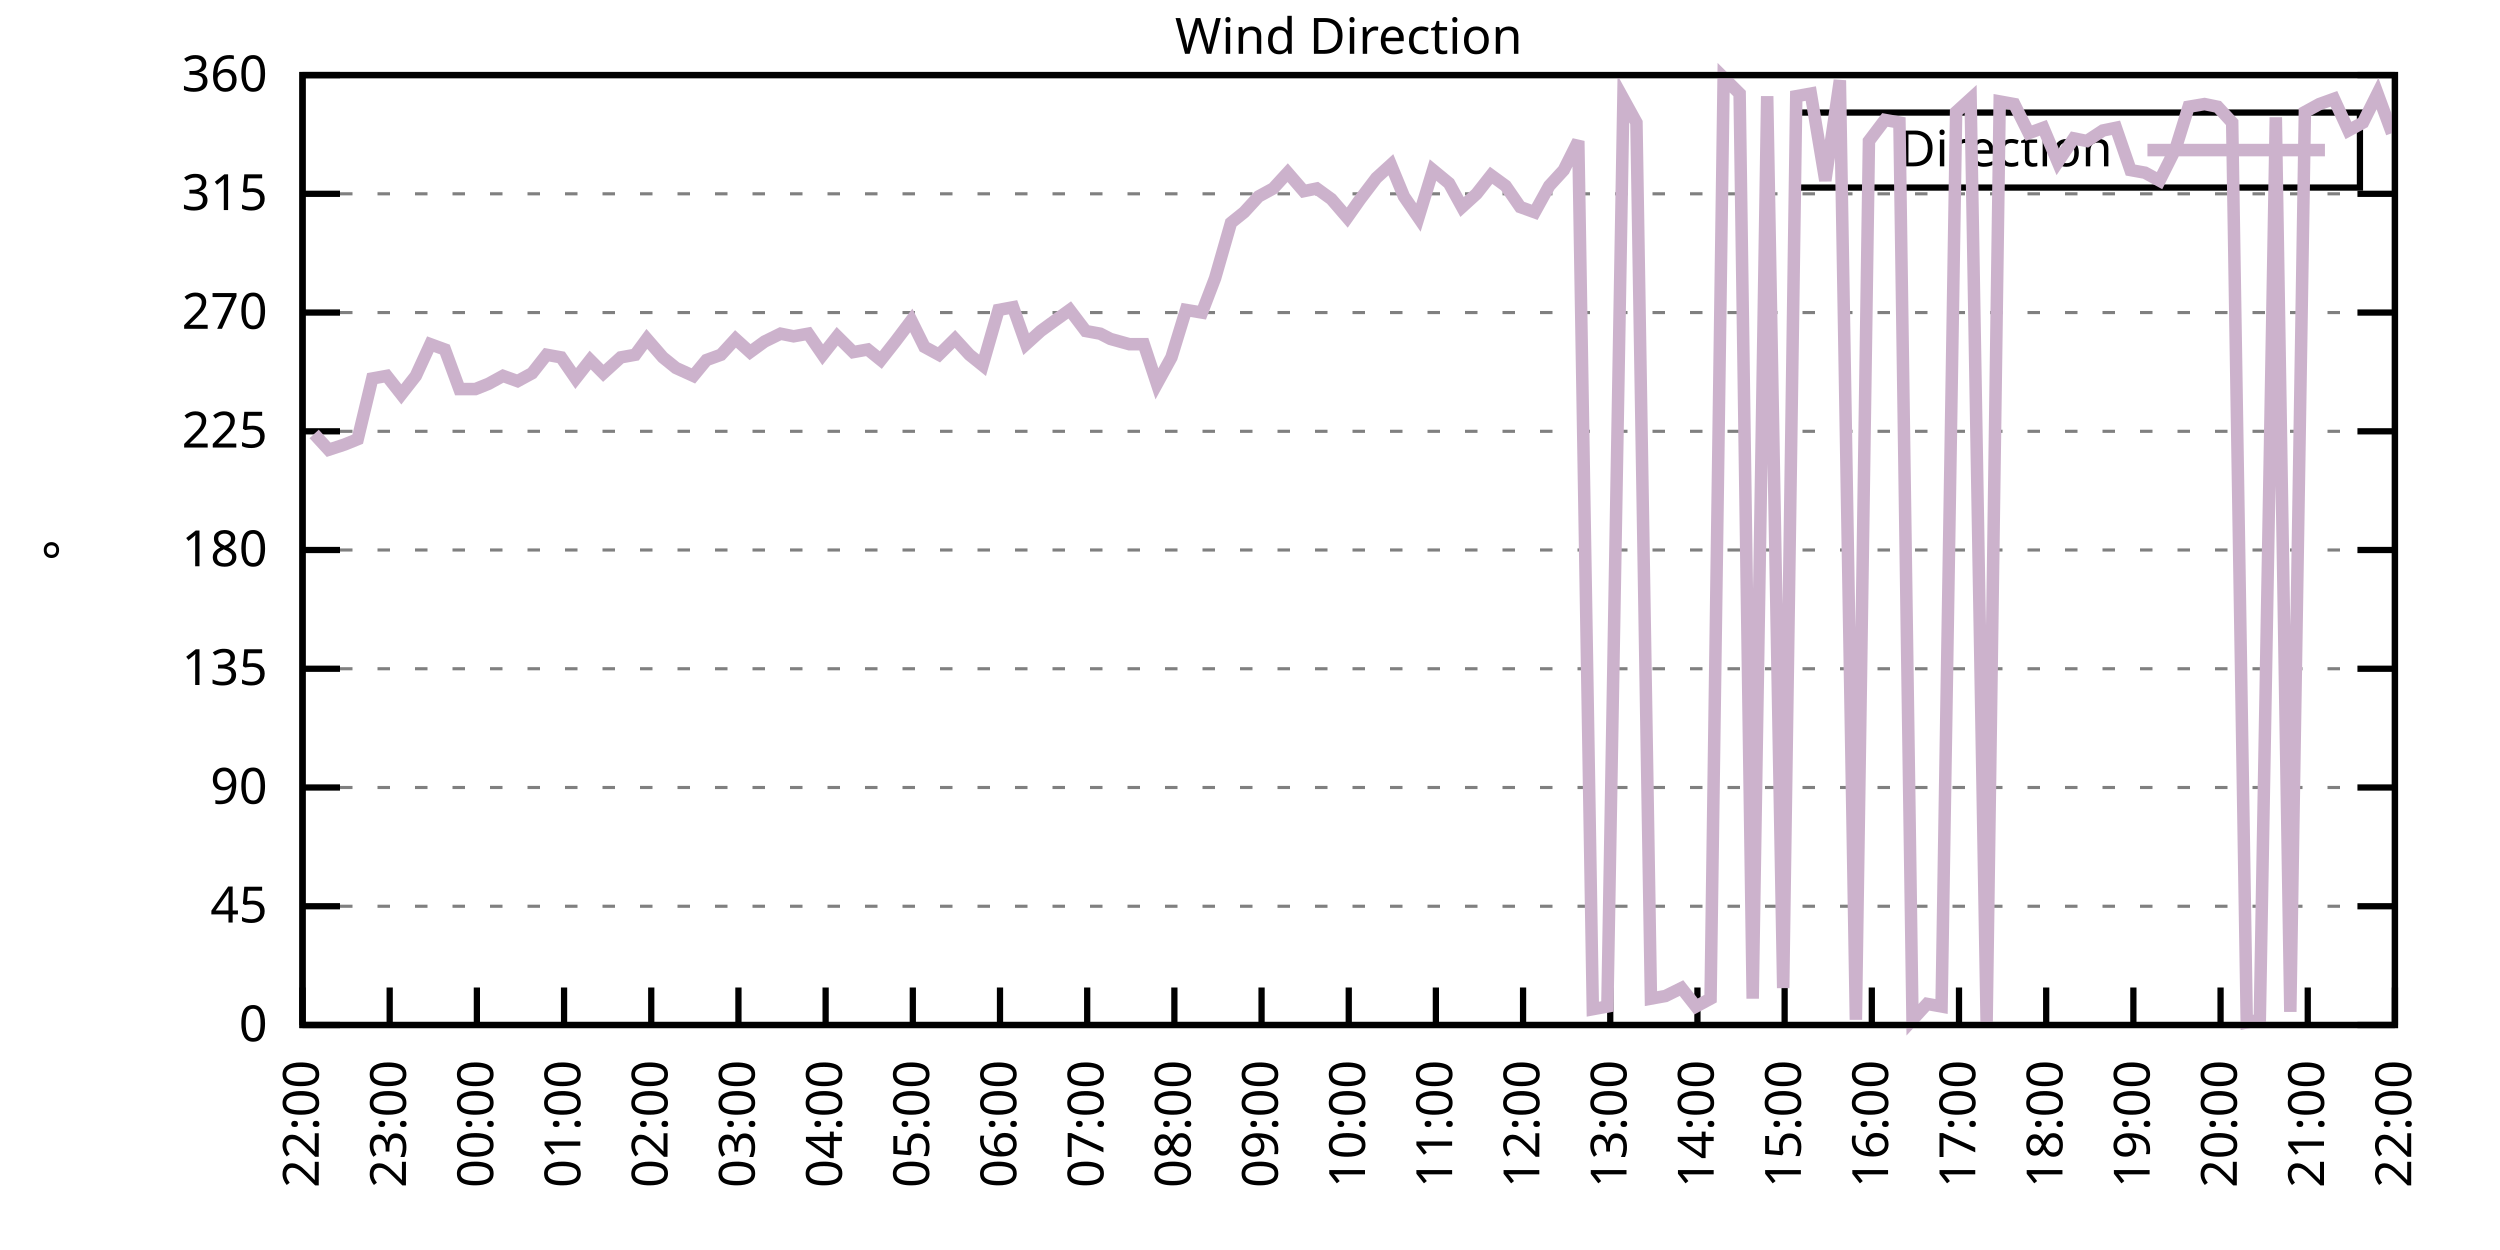
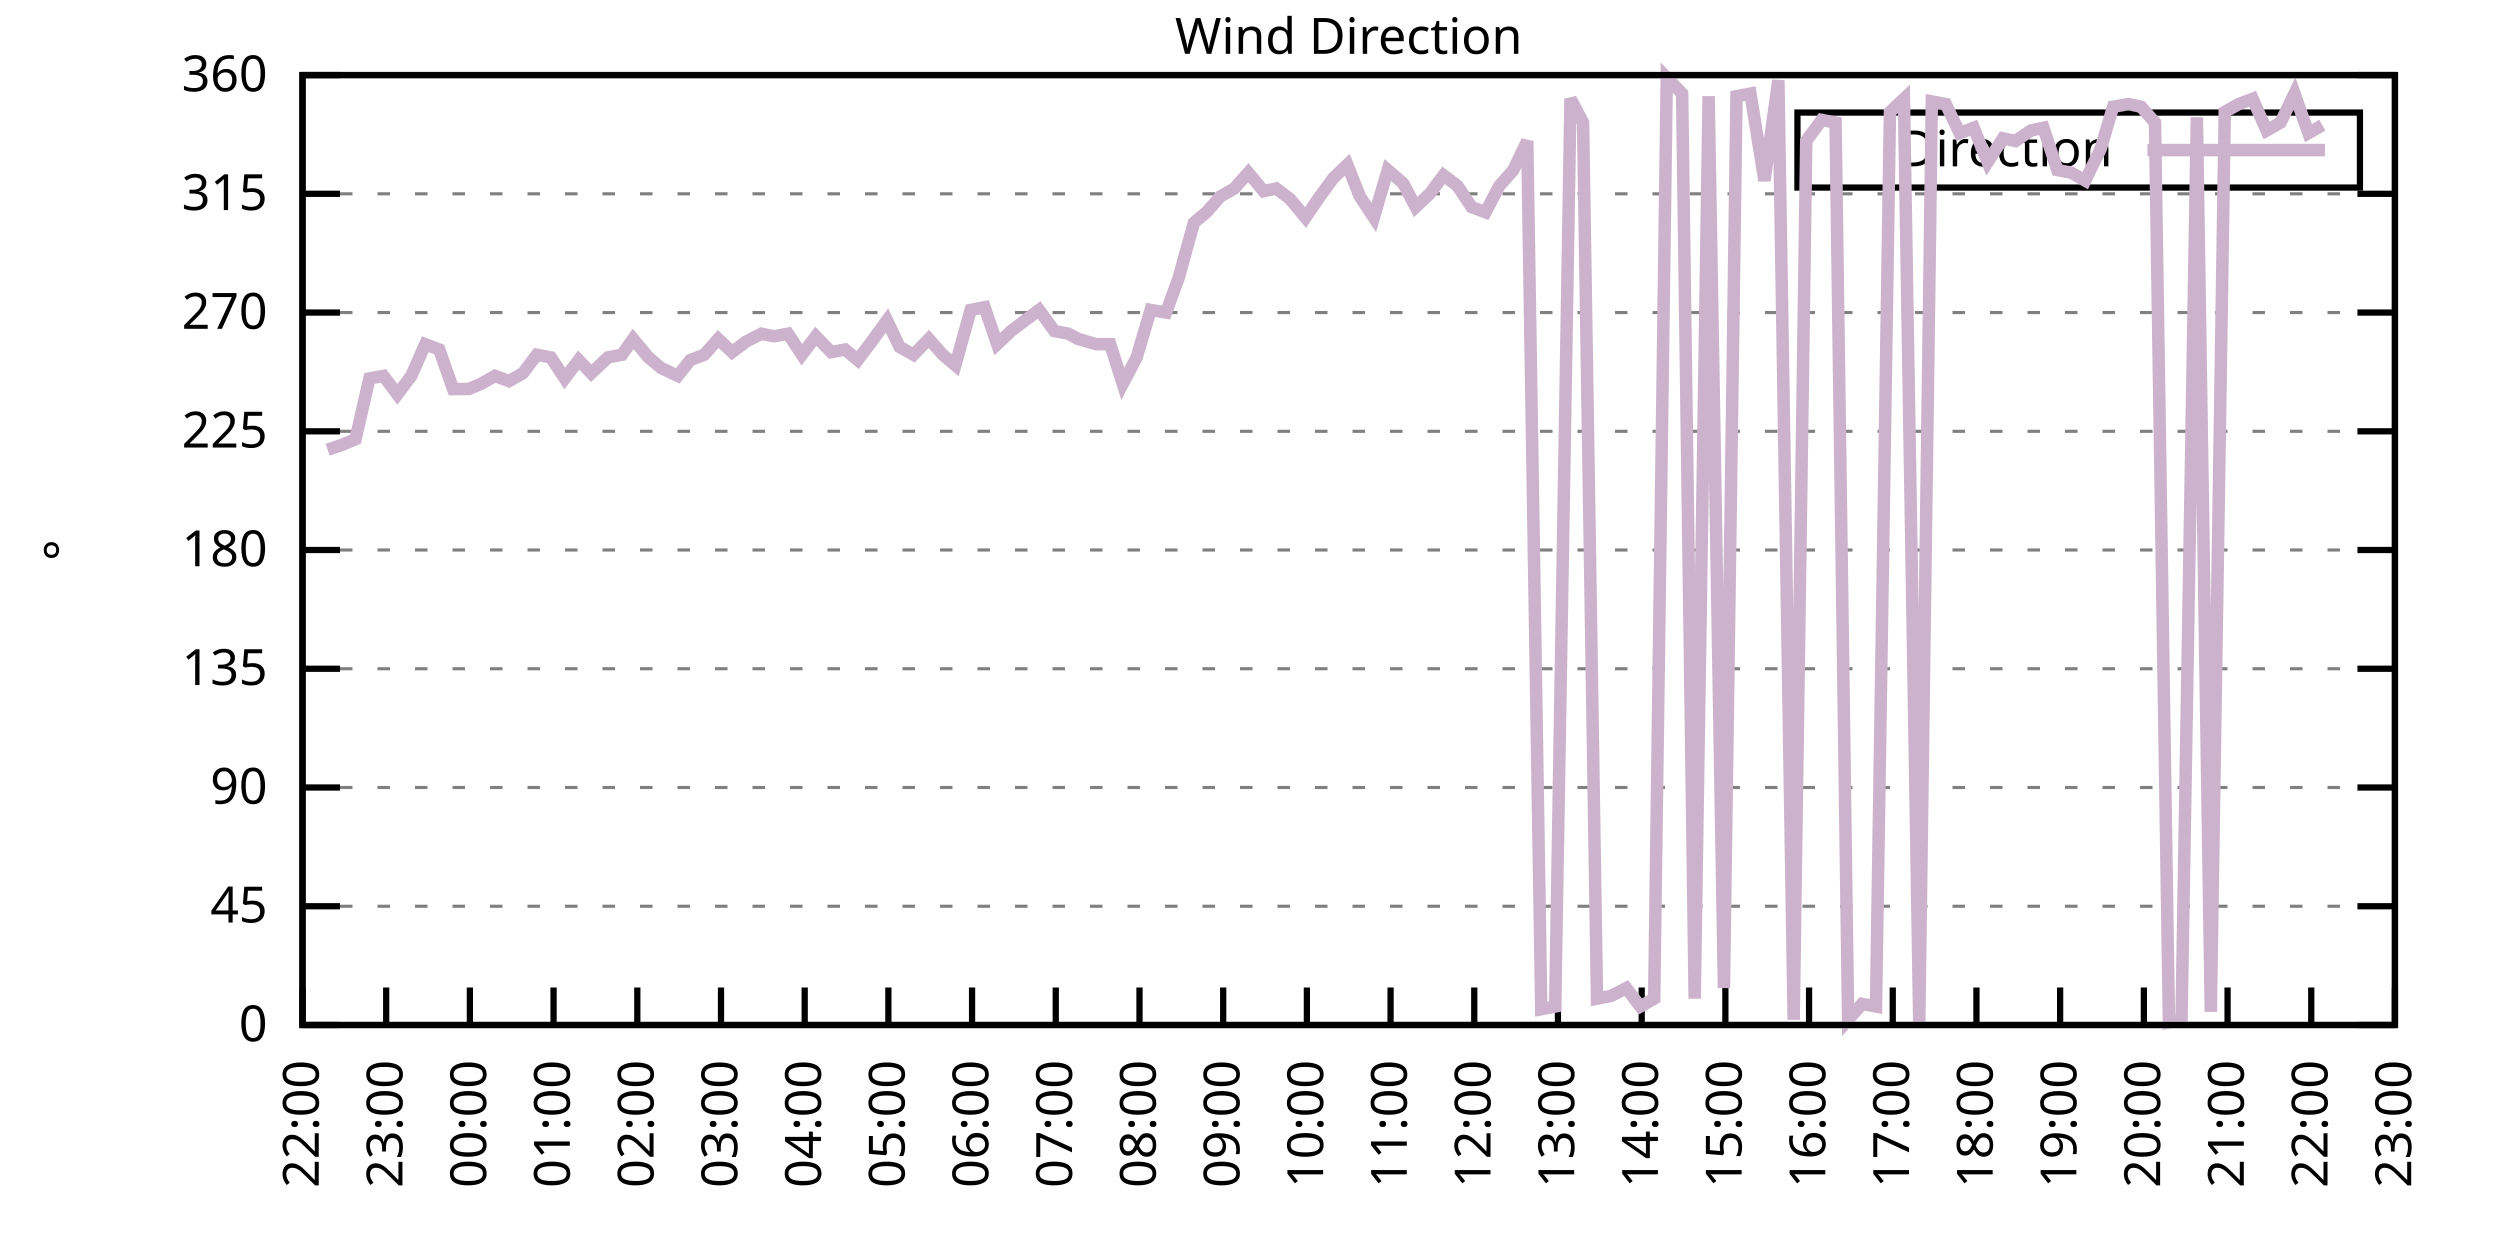
<svg xmlns="http://www.w3.org/2000/svg" xmlns:xlink="http://www.w3.org/1999/xlink" width="400" height="200" viewBox="0 0 400 200">
  <g id="gnuplot_canvas">
    <rect x="0" y="0" width="400" height="200" fill="none" />
    <defs>
      <circle id="gpDot" r="0.5" stroke-width="0.5" stroke="currentColor" />
      <path id="gpPt0" stroke-width="0.333" stroke="currentColor" d="M-1,0 h2 M0,-1 v2" />
      <path id="gpPt1" stroke-width="0.333" stroke="currentColor" d="M-1,-1 L1,1 M1,-1 L-1,1" />
      <path id="gpPt2" stroke-width="0.333" stroke="currentColor" d="M-1,0 L1,0 M0,-1 L0,1 M-1,-1 L1,1 M-1,1 L1,-1" />
      <rect id="gpPt3" stroke-width="0.333" stroke="currentColor" x="-1" y="-1" width="2" height="2" />
      <rect id="gpPt4" stroke-width="0.333" stroke="currentColor" fill="currentColor" x="-1" y="-1" width="2" height="2" />
      <circle id="gpPt5" stroke-width="0.333" stroke="currentColor" cx="0" cy="0" r="1" />
      <use xlink:href="#gpPt5" id="gpPt6" fill="currentColor" stroke="none" />
      <path id="gpPt7" stroke-width="0.333" stroke="currentColor" d="M0,-1.33 L-1.33,0.67 L1.33,0.67 z" />
      <use xlink:href="#gpPt7" id="gpPt8" fill="currentColor" stroke="none" />
      <use xlink:href="#gpPt7" id="gpPt9" stroke="currentColor" transform="rotate(180)" />
      <use xlink:href="#gpPt9" id="gpPt10" fill="currentColor" stroke="none" />
      <use xlink:href="#gpPt3" id="gpPt11" stroke="currentColor" transform="rotate(45)" />
      <use xlink:href="#gpPt11" id="gpPt12" fill="currentColor" stroke="none" />
      <path id="gpPt13" stroke-width="0.333" stroke="currentColor" d="M0,1.330 L1.265,0.411 L0.782,-1.067 L-0.782,-1.076 L-1.265,0.411 z" />
      <use xlink:href="#gpPt13" id="gpPt14" fill="currentColor" stroke="none" />
      <filter id="textbox" filterUnits="objectBoundingBox" x="0" y="0" height="1" width="1">
        <feFlood flood-color="white" flood-opacity="1" result="bgnd" />
        <feComposite in="SourceGraphic" in2="bgnd" operator="atop" />
      </filter>
      <filter id="greybox" filterUnits="objectBoundingBox" x="0" y="0" height="1" width="1">
        <feFlood flood-color="lightgrey" flood-opacity="1" result="grey" />
        <feComposite in="SourceGraphic" in2="grey" operator="atop" />
      </filter>
    </defs>
    <g fill="none" color="white" stroke="currentColor" stroke-width="1.00" stroke-linecap="butt" stroke-linejoin="miter">
</g>
    <g fill="none" color="black" stroke="currentColor" stroke-width="1.00" stroke-linecap="butt" stroke-linejoin="miter">
      <g stroke="none" shape-rendering="crispEdges">
        <polygon fill="rgb(255, 255, 255)" points="48.40,164.00 383.18,164.00 383.18,12.02 48.40,12.02 " />
      </g>
    </g>
    <g fill="none" color="black" stroke="currentColor" stroke-width="1.00" stroke-linecap="butt" stroke-linejoin="miter">
</g>
    <g fill="none" color="black" stroke="black" stroke-width="0.50" stroke-linecap="butt" stroke-linejoin="miter">
</g>
    <g fill="none" color="gray" stroke="currentColor" stroke-width="0.50" stroke-linecap="butt" stroke-linejoin="miter">
      <path stroke="gray" stroke-dasharray="2,4" class="gridline" d="M48.40,164.00 L383.19,164.00  " />
    </g>
    <g fill="none" color="gray" stroke="gray" stroke-width="1.00" stroke-linecap="butt" stroke-linejoin="miter">
</g>
    <g fill="none" color="black" stroke="currentColor" stroke-width="1.00" stroke-linecap="butt" stroke-linejoin="miter">
      <path stroke="black" d="M48.40,164.00 L54.40,164.00 M383.19,164.00 L377.19,164.00  " />
      <g transform="translate(42.80,166.60)" stroke="none" fill="black" font-family="Sans" font-size="8.00" text-anchor="end">
        <text>
          <tspan font-family="Sans"> 0</tspan>
        </text>
      </g>
    </g>
    <g fill="none" color="black" stroke="currentColor" stroke-width="1.00" stroke-linecap="butt" stroke-linejoin="miter">
</g>
    <g fill="none" color="black" stroke="black" stroke-width="0.50" stroke-linecap="butt" stroke-linejoin="miter">
</g>
    <g fill="none" color="gray" stroke="currentColor" stroke-width="0.50" stroke-linecap="butt" stroke-linejoin="miter">
      <path stroke="gray" stroke-dasharray="2,4" class="gridline" d="M48.40,145.00 L383.19,145.00  " />
    </g>
    <g fill="none" color="gray" stroke="gray" stroke-width="1.00" stroke-linecap="butt" stroke-linejoin="miter">
</g>
    <g fill="none" color="black" stroke="currentColor" stroke-width="1.00" stroke-linecap="butt" stroke-linejoin="miter">
      <path stroke="black" d="M48.40,145.00 L54.40,145.00 M383.19,145.00 L377.19,145.00  " />
      <g transform="translate(42.80,147.60)" stroke="none" fill="black" font-family="Sans" font-size="8.00" text-anchor="end">
        <text>
          <tspan font-family="Sans"> 45</tspan>
        </text>
      </g>
    </g>
    <g fill="none" color="black" stroke="currentColor" stroke-width="1.00" stroke-linecap="butt" stroke-linejoin="miter">
</g>
    <g fill="none" color="black" stroke="black" stroke-width="0.50" stroke-linecap="butt" stroke-linejoin="miter">
</g>
    <g fill="none" color="gray" stroke="currentColor" stroke-width="0.50" stroke-linecap="butt" stroke-linejoin="miter">
      <path stroke="gray" stroke-dasharray="2,4" class="gridline" d="M48.40,126.00 L383.19,126.00  " />
    </g>
    <g fill="none" color="gray" stroke="gray" stroke-width="1.00" stroke-linecap="butt" stroke-linejoin="miter">
</g>
    <g fill="none" color="black" stroke="currentColor" stroke-width="1.00" stroke-linecap="butt" stroke-linejoin="miter">
      <path stroke="black" d="M48.40,126.00 L54.40,126.00 M383.19,126.00 L377.19,126.00  " />
      <g transform="translate(42.80,128.60)" stroke="none" fill="black" font-family="Sans" font-size="8.00" text-anchor="end">
        <text>
          <tspan font-family="Sans"> 90</tspan>
        </text>
      </g>
    </g>
    <g fill="none" color="black" stroke="currentColor" stroke-width="1.00" stroke-linecap="butt" stroke-linejoin="miter">
</g>
    <g fill="none" color="black" stroke="black" stroke-width="0.50" stroke-linecap="butt" stroke-linejoin="miter">
</g>
    <g fill="none" color="gray" stroke="currentColor" stroke-width="0.50" stroke-linecap="butt" stroke-linejoin="miter">
      <path stroke="gray" stroke-dasharray="2,4" class="gridline" d="M48.40,107.00 L383.19,107.00  " />
    </g>
    <g fill="none" color="gray" stroke="gray" stroke-width="1.00" stroke-linecap="butt" stroke-linejoin="miter">
</g>
    <g fill="none" color="black" stroke="currentColor" stroke-width="1.00" stroke-linecap="butt" stroke-linejoin="miter">
      <path stroke="black" d="M48.40,107.00 L54.40,107.00 M383.19,107.00 L377.19,107.00  " />
      <g transform="translate(42.80,109.60)" stroke="none" fill="black" font-family="Sans" font-size="8.00" text-anchor="end">
        <text>
          <tspan font-family="Sans"> 135</tspan>
        </text>
      </g>
    </g>
    <g fill="none" color="black" stroke="currentColor" stroke-width="1.00" stroke-linecap="butt" stroke-linejoin="miter">
</g>
    <g fill="none" color="black" stroke="black" stroke-width="0.50" stroke-linecap="butt" stroke-linejoin="miter">
</g>
    <g fill="none" color="gray" stroke="currentColor" stroke-width="0.50" stroke-linecap="butt" stroke-linejoin="miter">
      <path stroke="gray" stroke-dasharray="2,4" class="gridline" d="M48.40,88.00 L383.19,88.00  " />
    </g>
    <g fill="none" color="gray" stroke="gray" stroke-width="1.00" stroke-linecap="butt" stroke-linejoin="miter">
</g>
    <g fill="none" color="black" stroke="currentColor" stroke-width="1.00" stroke-linecap="butt" stroke-linejoin="miter">
      <path stroke="black" d="M48.40,88.00 L54.40,88.00 M383.19,88.00 L377.19,88.00  " />
      <g transform="translate(42.80,90.60)" stroke="none" fill="black" font-family="Sans" font-size="8.00" text-anchor="end">
        <text>
          <tspan font-family="Sans"> 180</tspan>
        </text>
      </g>
    </g>
    <g fill="none" color="black" stroke="currentColor" stroke-width="1.00" stroke-linecap="butt" stroke-linejoin="miter">
</g>
    <g fill="none" color="black" stroke="black" stroke-width="0.50" stroke-linecap="butt" stroke-linejoin="miter">
</g>
    <g fill="none" color="gray" stroke="currentColor" stroke-width="0.50" stroke-linecap="butt" stroke-linejoin="miter">
      <path stroke="gray" stroke-dasharray="2,4" class="gridline" d="M48.40,69.01 L383.19,69.01  " />
    </g>
    <g fill="none" color="gray" stroke="gray" stroke-width="1.00" stroke-linecap="butt" stroke-linejoin="miter">
</g>
    <g fill="none" color="black" stroke="currentColor" stroke-width="1.00" stroke-linecap="butt" stroke-linejoin="miter">
      <path stroke="black" d="M48.40,69.01 L54.40,69.01 M383.19,69.01 L377.19,69.01  " />
      <g transform="translate(42.80,71.61)" stroke="none" fill="black" font-family="Sans" font-size="8.00" text-anchor="end">
        <text>
          <tspan font-family="Sans"> 225</tspan>
        </text>
      </g>
    </g>
    <g fill="none" color="black" stroke="currentColor" stroke-width="1.00" stroke-linecap="butt" stroke-linejoin="miter">
</g>
    <g fill="none" color="black" stroke="black" stroke-width="0.50" stroke-linecap="butt" stroke-linejoin="miter">
</g>
    <g fill="none" color="gray" stroke="currentColor" stroke-width="0.50" stroke-linecap="butt" stroke-linejoin="miter">
      <path stroke="gray" stroke-dasharray="2,4" class="gridline" d="M48.40,50.01 L383.19,50.01  " />
    </g>
    <g fill="none" color="gray" stroke="gray" stroke-width="1.00" stroke-linecap="butt" stroke-linejoin="miter">
</g>
    <g fill="none" color="black" stroke="currentColor" stroke-width="1.00" stroke-linecap="butt" stroke-linejoin="miter">
      <path stroke="black" d="M48.40,50.01 L54.40,50.01 M383.19,50.01 L377.19,50.01  " />
      <g transform="translate(42.80,52.61)" stroke="none" fill="black" font-family="Sans" font-size="8.00" text-anchor="end">
        <text>
          <tspan font-family="Sans"> 270</tspan>
        </text>
      </g>
    </g>
    <g fill="none" color="black" stroke="currentColor" stroke-width="1.00" stroke-linecap="butt" stroke-linejoin="miter">
</g>
    <g fill="none" color="black" stroke="black" stroke-width="0.50" stroke-linecap="butt" stroke-linejoin="miter">
</g>
    <g fill="none" color="gray" stroke="currentColor" stroke-width="0.50" stroke-linecap="butt" stroke-linejoin="miter">
      <path stroke="gray" stroke-dasharray="2,4" class="gridline" d="M48.40,31.01 L383.19,31.01  " />
    </g>
    <g fill="none" color="gray" stroke="gray" stroke-width="1.00" stroke-linecap="butt" stroke-linejoin="miter">
</g>
    <g fill="none" color="black" stroke="currentColor" stroke-width="1.00" stroke-linecap="butt" stroke-linejoin="miter">
      <path stroke="black" d="M48.40,31.01 L54.40,31.01 M383.19,31.01 L377.19,31.01  " />
      <g transform="translate(42.80,33.61)" stroke="none" fill="black" font-family="Sans" font-size="8.00" text-anchor="end">
        <text>
          <tspan font-family="Sans"> 315</tspan>
        </text>
      </g>
    </g>
    <g fill="none" color="black" stroke="currentColor" stroke-width="1.00" stroke-linecap="butt" stroke-linejoin="miter">
</g>
    <g fill="none" color="black" stroke="black" stroke-width="0.50" stroke-linecap="butt" stroke-linejoin="miter">
</g>
    <g fill="none" color="gray" stroke="currentColor" stroke-width="0.50" stroke-linecap="butt" stroke-linejoin="miter">
      <path stroke="gray" stroke-dasharray="2,4" class="gridline" d="M48.40,12.01 L383.19,12.01  " />
    </g>
    <g fill="none" color="gray" stroke="gray" stroke-width="1.00" stroke-linecap="butt" stroke-linejoin="miter">
</g>
    <g fill="none" color="black" stroke="currentColor" stroke-width="1.00" stroke-linecap="butt" stroke-linejoin="miter">
      <path stroke="black" d="M48.40,12.01 L54.40,12.01 M383.19,12.01 L377.19,12.01  " />
      <g transform="translate(42.80,14.61)" stroke="none" fill="black" font-family="Sans" font-size="8.00" text-anchor="end">
        <text>
          <tspan font-family="Sans"> 360</tspan>
        </text>
      </g>
    </g>
    <g fill="none" color="black" stroke="currentColor" stroke-width="1.00" stroke-linecap="butt" stroke-linejoin="miter">
      <path stroke="black" d="M48.40,164.00 L48.40,158.00  " />
      <g transform="translate(51.00,169.60) rotate(270.00)" stroke="none" fill="black" font-family="Sans" font-size="8.00" text-anchor="end">
        <text>
          <tspan font-family="Sans">22:00</tspan>
        </text>
      </g>
    </g>
    <g fill="none" color="black" stroke="currentColor" stroke-width="1.00" stroke-linecap="butt" stroke-linejoin="miter">
-       <path stroke="black" d="M62.35,164.00 L62.35,158.00  " />
-       <g transform="translate(64.95,169.60) rotate(270.00)" stroke="none" fill="black" font-family="Sans" font-size="8.00" text-anchor="end">
+       <path stroke="black" d="M61.79,164.00 L61.79,158.00  " />
+       <g transform="translate(64.39,169.60) rotate(270.00)" stroke="none" fill="black" font-family="Sans" font-size="8.00" text-anchor="end">
        <text>
          <tspan font-family="Sans">23:00</tspan>
        </text>
      </g>
    </g>
    <g fill="none" color="black" stroke="currentColor" stroke-width="1.00" stroke-linecap="butt" stroke-linejoin="miter">
-       <path stroke="black" d="M76.30,164.00 L76.30,158.00  " />
-       <g transform="translate(78.90,169.60) rotate(270.00)" stroke="none" fill="black" font-family="Sans" font-size="8.00" text-anchor="end">
+       <path stroke="black" d="M75.18,164.00 L75.18,158.00  " />
+       <g transform="translate(77.78,169.60) rotate(270.00)" stroke="none" fill="black" font-family="Sans" font-size="8.00" text-anchor="end">
        <text>
          <tspan font-family="Sans">00:00</tspan>
        </text>
      </g>
    </g>
    <g fill="none" color="black" stroke="currentColor" stroke-width="1.00" stroke-linecap="butt" stroke-linejoin="miter">
-       <path stroke="black" d="M90.25,164.00 L90.25,158.00  " />
-       <g transform="translate(92.85,169.60) rotate(270.00)" stroke="none" fill="black" font-family="Sans" font-size="8.00" text-anchor="end">
+       <path stroke="black" d="M88.57,164.00 L88.57,158.00  " />
+       <g transform="translate(91.17,169.60) rotate(270.00)" stroke="none" fill="black" font-family="Sans" font-size="8.00" text-anchor="end">
        <text>
          <tspan font-family="Sans">01:00</tspan>
        </text>
      </g>
    </g>
    <g fill="none" color="black" stroke="currentColor" stroke-width="1.00" stroke-linecap="butt" stroke-linejoin="miter">
-       <path stroke="black" d="M104.20,164.00 L104.20,158.00  " />
-       <g transform="translate(106.80,169.60) rotate(270.00)" stroke="none" fill="black" font-family="Sans" font-size="8.00" text-anchor="end">
+       <path stroke="black" d="M101.97,164.00 L101.97,158.00  " />
+       <g transform="translate(104.57,169.60) rotate(270.00)" stroke="none" fill="black" font-family="Sans" font-size="8.00" text-anchor="end">
        <text>
          <tspan font-family="Sans">02:00</tspan>
        </text>
      </g>
    </g>
    <g fill="none" color="black" stroke="currentColor" stroke-width="1.00" stroke-linecap="butt" stroke-linejoin="miter">
-       <path stroke="black" d="M118.15,164.00 L118.15,158.00  " />
-       <g transform="translate(120.75,169.60) rotate(270.00)" stroke="none" fill="black" font-family="Sans" font-size="8.00" text-anchor="end">
+       <path stroke="black" d="M115.36,164.00 L115.36,158.00  " />
+       <g transform="translate(117.96,169.60) rotate(270.00)" stroke="none" fill="black" font-family="Sans" font-size="8.00" text-anchor="end">
        <text>
          <tspan font-family="Sans">03:00</tspan>
        </text>
      </g>
    </g>
    <g fill="none" color="black" stroke="currentColor" stroke-width="1.00" stroke-linecap="butt" stroke-linejoin="miter">
-       <path stroke="black" d="M132.10,164.00 L132.10,158.00  " />
-       <g transform="translate(134.70,169.60) rotate(270.00)" stroke="none" fill="black" font-family="Sans" font-size="8.00" text-anchor="end">
+       <path stroke="black" d="M128.75,164.00 L128.75,158.00  " />
+       <g transform="translate(131.35,169.60) rotate(270.00)" stroke="none" fill="black" font-family="Sans" font-size="8.00" text-anchor="end">
        <text>
          <tspan font-family="Sans">04:00</tspan>
        </text>
      </g>
    </g>
    <g fill="none" color="black" stroke="currentColor" stroke-width="1.00" stroke-linecap="butt" stroke-linejoin="miter">
-       <path stroke="black" d="M146.05,164.00 L146.05,158.00  " />
-       <g transform="translate(148.65,169.60) rotate(270.00)" stroke="none" fill="black" font-family="Sans" font-size="8.00" text-anchor="end">
+       <path stroke="black" d="M142.14,164.00 L142.14,158.00  " />
+       <g transform="translate(144.74,169.60) rotate(270.00)" stroke="none" fill="black" font-family="Sans" font-size="8.00" text-anchor="end">
        <text>
          <tspan font-family="Sans">05:00</tspan>
        </text>
      </g>
    </g>
    <g fill="none" color="black" stroke="currentColor" stroke-width="1.00" stroke-linecap="butt" stroke-linejoin="miter">
-       <path stroke="black" d="M160.00,164.00 L160.00,158.00  " />
-       <g transform="translate(162.60,169.60) rotate(270.00)" stroke="none" fill="black" font-family="Sans" font-size="8.00" text-anchor="end">
+       <path stroke="black" d="M155.53,164.00 L155.53,158.00  " />
+       <g transform="translate(158.13,169.60) rotate(270.00)" stroke="none" fill="black" font-family="Sans" font-size="8.00" text-anchor="end">
        <text>
          <tspan font-family="Sans">06:00</tspan>
        </text>
      </g>
    </g>
    <g fill="none" color="black" stroke="currentColor" stroke-width="1.00" stroke-linecap="butt" stroke-linejoin="miter">
-       <path stroke="black" d="M173.95,164.00 L173.95,158.00  " />
-       <g transform="translate(176.55,169.60) rotate(270.00)" stroke="none" fill="black" font-family="Sans" font-size="8.00" text-anchor="end">
+       <path stroke="black" d="M168.92,164.00 L168.92,158.00  " />
+       <g transform="translate(171.52,169.60) rotate(270.00)" stroke="none" fill="black" font-family="Sans" font-size="8.00" text-anchor="end">
        <text>
          <tspan font-family="Sans">07:00</tspan>
        </text>
      </g>
    </g>
    <g fill="none" color="black" stroke="currentColor" stroke-width="1.00" stroke-linecap="butt" stroke-linejoin="miter">
-       <path stroke="black" d="M187.90,164.00 L187.90,158.00  " />
-       <g transform="translate(190.50,169.60) rotate(270.00)" stroke="none" fill="black" font-family="Sans" font-size="8.00" text-anchor="end">
+       <path stroke="black" d="M182.32,164.00 L182.32,158.00  " />
+       <g transform="translate(184.92,169.60) rotate(270.00)" stroke="none" fill="black" font-family="Sans" font-size="8.00" text-anchor="end">
        <text>
          <tspan font-family="Sans">08:00</tspan>
        </text>
      </g>
    </g>
    <g fill="none" color="black" stroke="currentColor" stroke-width="1.00" stroke-linecap="butt" stroke-linejoin="miter">
-       <path stroke="black" d="M201.85,164.00 L201.85,158.00  " />
-       <g transform="translate(204.45,169.60) rotate(270.00)" stroke="none" fill="black" font-family="Sans" font-size="8.00" text-anchor="end">
+       <path stroke="black" d="M195.71,164.00 L195.71,158.00  " />
+       <g transform="translate(198.31,169.60) rotate(270.00)" stroke="none" fill="black" font-family="Sans" font-size="8.00" text-anchor="end">
        <text>
          <tspan font-family="Sans">09:00</tspan>
        </text>
      </g>
    </g>
    <g fill="none" color="black" stroke="currentColor" stroke-width="1.00" stroke-linecap="butt" stroke-linejoin="miter">
-       <path stroke="black" d="M215.80,164.00 L215.80,158.00  " />
-       <g transform="translate(218.40,169.60) rotate(270.00)" stroke="none" fill="black" font-family="Sans" font-size="8.00" text-anchor="end">
+       <path stroke="black" d="M209.10,164.00 L209.10,158.00  " />
+       <g transform="translate(211.70,169.60) rotate(270.00)" stroke="none" fill="black" font-family="Sans" font-size="8.00" text-anchor="end">
        <text>
          <tspan font-family="Sans">10:00</tspan>
        </text>
      </g>
    </g>
    <g fill="none" color="black" stroke="currentColor" stroke-width="1.00" stroke-linecap="butt" stroke-linejoin="miter">
-       <path stroke="black" d="M229.74,164.00 L229.74,158.00  " />
-       <g transform="translate(232.34,169.60) rotate(270.00)" stroke="none" fill="black" font-family="Sans" font-size="8.00" text-anchor="end">
+       <path stroke="black" d="M222.49,164.00 L222.49,158.00  " />
+       <g transform="translate(225.09,169.60) rotate(270.00)" stroke="none" fill="black" font-family="Sans" font-size="8.00" text-anchor="end">
        <text>
          <tspan font-family="Sans">11:00</tspan>
        </text>
      </g>
    </g>
    <g fill="none" color="black" stroke="currentColor" stroke-width="1.00" stroke-linecap="butt" stroke-linejoin="miter">
-       <path stroke="black" d="M243.69,164.00 L243.69,158.00  " />
-       <g transform="translate(246.29,169.60) rotate(270.00)" stroke="none" fill="black" font-family="Sans" font-size="8.00" text-anchor="end">
+       <path stroke="black" d="M235.88,164.00 L235.88,158.00  " />
+       <g transform="translate(238.48,169.60) rotate(270.00)" stroke="none" fill="black" font-family="Sans" font-size="8.00" text-anchor="end">
        <text>
          <tspan font-family="Sans">12:00</tspan>
        </text>
      </g>
    </g>
    <g fill="none" color="black" stroke="currentColor" stroke-width="1.00" stroke-linecap="butt" stroke-linejoin="miter">
-       <path stroke="black" d="M257.64,164.00 L257.64,158.00  " />
-       <g transform="translate(260.24,169.60) rotate(270.00)" stroke="none" fill="black" font-family="Sans" font-size="8.00" text-anchor="end">
+       <path stroke="black" d="M249.27,164.00 L249.27,158.00  " />
+       <g transform="translate(251.87,169.60) rotate(270.00)" stroke="none" fill="black" font-family="Sans" font-size="8.00" text-anchor="end">
        <text>
          <tspan font-family="Sans">13:00</tspan>
        </text>
      </g>
    </g>
    <g fill="none" color="black" stroke="currentColor" stroke-width="1.00" stroke-linecap="butt" stroke-linejoin="miter">
-       <path stroke="black" d="M271.59,164.00 L271.59,158.00  " />
-       <g transform="translate(274.19,169.60) rotate(270.00)" stroke="none" fill="black" font-family="Sans" font-size="8.00" text-anchor="end">
+       <path stroke="black" d="M262.67,164.00 L262.67,158.00  " />
+       <g transform="translate(265.27,169.60) rotate(270.00)" stroke="none" fill="black" font-family="Sans" font-size="8.00" text-anchor="end">
        <text>
          <tspan font-family="Sans">14:00</tspan>
        </text>
      </g>
    </g>
    <g fill="none" color="black" stroke="currentColor" stroke-width="1.00" stroke-linecap="butt" stroke-linejoin="miter">
-       <path stroke="black" d="M285.54,164.00 L285.54,158.00  " />
-       <g transform="translate(288.14,169.60) rotate(270.00)" stroke="none" fill="black" font-family="Sans" font-size="8.00" text-anchor="end">
+       <path stroke="black" d="M276.06,164.00 L276.06,158.00  " />
+       <g transform="translate(278.66,169.60) rotate(270.00)" stroke="none" fill="black" font-family="Sans" font-size="8.00" text-anchor="end">
        <text>
          <tspan font-family="Sans">15:00</tspan>
        </text>
      </g>
    </g>
    <g fill="none" color="black" stroke="currentColor" stroke-width="1.00" stroke-linecap="butt" stroke-linejoin="miter">
-       <path stroke="black" d="M299.49,164.00 L299.49,158.00  " />
-       <g transform="translate(302.09,169.60) rotate(270.00)" stroke="none" fill="black" font-family="Sans" font-size="8.00" text-anchor="end">
+       <path stroke="black" d="M289.45,164.00 L289.45,158.00  " />
+       <g transform="translate(292.05,169.60) rotate(270.00)" stroke="none" fill="black" font-family="Sans" font-size="8.00" text-anchor="end">
        <text>
          <tspan font-family="Sans">16:00</tspan>
        </text>
      </g>
    </g>
    <g fill="none" color="black" stroke="currentColor" stroke-width="1.00" stroke-linecap="butt" stroke-linejoin="miter">
-       <path stroke="black" d="M313.44,164.00 L313.44,158.00  " />
-       <g transform="translate(316.04,169.60) rotate(270.00)" stroke="none" fill="black" font-family="Sans" font-size="8.00" text-anchor="end">
+       <path stroke="black" d="M302.84,164.00 L302.84,158.00  " />
+       <g transform="translate(305.44,169.60) rotate(270.00)" stroke="none" fill="black" font-family="Sans" font-size="8.00" text-anchor="end">
        <text>
          <tspan font-family="Sans">17:00</tspan>
        </text>
      </g>
    </g>
    <g fill="none" color="black" stroke="currentColor" stroke-width="1.00" stroke-linecap="butt" stroke-linejoin="miter">
-       <path stroke="black" d="M327.39,164.00 L327.39,158.00  " />
-       <g transform="translate(329.99,169.60) rotate(270.00)" stroke="none" fill="black" font-family="Sans" font-size="8.00" text-anchor="end">
+       <path stroke="black" d="M316.23,164.00 L316.23,158.00  " />
+       <g transform="translate(318.83,169.60) rotate(270.00)" stroke="none" fill="black" font-family="Sans" font-size="8.00" text-anchor="end">
        <text>
          <tspan font-family="Sans">18:00</tspan>
        </text>
      </g>
    </g>
    <g fill="none" color="black" stroke="currentColor" stroke-width="1.00" stroke-linecap="butt" stroke-linejoin="miter">
-       <path stroke="black" d="M341.34,164.00 L341.34,158.00  " />
-       <g transform="translate(343.94,169.60) rotate(270.00)" stroke="none" fill="black" font-family="Sans" font-size="8.00" text-anchor="end">
+       <path stroke="black" d="M329.62,164.00 L329.62,158.00  " />
+       <g transform="translate(332.22,169.60) rotate(270.00)" stroke="none" fill="black" font-family="Sans" font-size="8.00" text-anchor="end">
        <text>
          <tspan font-family="Sans">19:00</tspan>
        </text>
      </g>
    </g>
    <g fill="none" color="black" stroke="currentColor" stroke-width="1.00" stroke-linecap="butt" stroke-linejoin="miter">
-       <path stroke="black" d="M355.29,164.00 L355.29,158.00  " />
-       <g transform="translate(357.89,169.60) rotate(270.00)" stroke="none" fill="black" font-family="Sans" font-size="8.00" text-anchor="end">
+       <path stroke="black" d="M343.02,164.00 L343.02,158.00  " />
+       <g transform="translate(345.62,169.60) rotate(270.00)" stroke="none" fill="black" font-family="Sans" font-size="8.00" text-anchor="end">
        <text>
          <tspan font-family="Sans">20:00</tspan>
        </text>
      </g>
    </g>
    <g fill="none" color="black" stroke="currentColor" stroke-width="1.00" stroke-linecap="butt" stroke-linejoin="miter">
-       <path stroke="black" d="M369.24,164.00 L369.24,158.00  " />
-       <g transform="translate(371.84,169.60) rotate(270.00)" stroke="none" fill="black" font-family="Sans" font-size="8.00" text-anchor="end">
+       <path stroke="black" d="M356.41,164.00 L356.41,158.00  " />
+       <g transform="translate(359.01,169.60) rotate(270.00)" stroke="none" fill="black" font-family="Sans" font-size="8.00" text-anchor="end">
        <text>
          <tspan font-family="Sans">21:00</tspan>
+         </text>
+       </g>
+     </g>
+     <g fill="none" color="black" stroke="currentColor" stroke-width="1.00" stroke-linecap="butt" stroke-linejoin="miter">
+       <path stroke="black" d="M369.80,164.00 L369.80,158.00  " />
+       <g transform="translate(372.40,169.60) rotate(270.00)" stroke="none" fill="black" font-family="Sans" font-size="8.00" text-anchor="end">
+         <text>
+           <tspan font-family="Sans">22:00</tspan>
        </text>
      </g>
    </g>
    <g fill="none" color="black" stroke="currentColor" stroke-width="1.00" stroke-linecap="butt" stroke-linejoin="miter">
      <path stroke="black" d="M383.19,164.00 L383.19,158.00  " />
      <g transform="translate(385.79,169.60) rotate(270.00)" stroke="none" fill="black" font-family="Sans" font-size="8.00" text-anchor="end">
        <text>
-           <tspan font-family="Sans">22:00</tspan>
+           <tspan font-family="Sans">23:00</tspan>
        </text>
      </g>
    </g>
    <g fill="none" color="black" stroke="currentColor" stroke-width="1.00" stroke-linecap="butt" stroke-linejoin="miter">
</g>
    <g fill="none" color="black" stroke="currentColor" stroke-width="1.00" stroke-linecap="butt" stroke-linejoin="miter">
      <path stroke="black" d="M48.40,12.01 L48.40,164.00 L383.19,164.00 L383.19,12.01 L48.40,12.01 Z  " />
    </g>
    <g fill="none" color="black" stroke="currentColor" stroke-width="1.00" stroke-linecap="butt" stroke-linejoin="miter">
</g>
    <g fill="none" color="black" stroke="currentColor" stroke-width="1.00" stroke-linecap="butt" stroke-linejoin="miter">
      <path stroke="black" d="M287.59,30.01 L287.59,18.01 L377.59,18.01 L377.59,30.01 L287.59,30.01 Z  " />
    </g>
    <g id="Wind_direction_plot_1">
      <g fill="none" color="white" stroke="black" stroke-width="2.00" stroke-linecap="butt" stroke-linejoin="miter">
</g>
      <g fill="none" color="black" stroke="currentColor" stroke-width="2.00" stroke-linecap="butt" stroke-linejoin="miter">
        <g transform="translate(337.99,26.61)" stroke="none" fill="black" font-family="Sans" font-size="8.00" text-anchor="end">
          <text>
            <tspan font-family="Sans">Direction</tspan>
          </text>
        </g>
      </g>
      <g fill="none" color="black" stroke="currentColor" stroke-width="2.00" stroke-linecap="butt" stroke-linejoin="miter">
-         <path stroke="rgb(204, 178, 204)" d="M343.59,24.01 L371.99,24.01 M50.26,69.43 L52.58,71.96 L55.14,71.12 L57.23,70.27 L59.56,60.56 L61.88,60.14   L64.21,63.10 L66.53,60.14 L68.86,55.07 L71.18,55.92 L73.51,62.25 L76.07,62.25 L78.16,61.41 L80.48,60.14   L82.81,60.98 L85.13,59.72 L87.46,56.76 L89.78,57.18 L92.11,60.56 L94.43,57.61 L96.53,59.72 L99.32,57.18   L101.64,56.76 L103.50,54.23 L106.06,57.18 L108.15,58.87 L110.94,60.14 L113.03,57.61 L115.36,56.76 L117.68,54.23   L120.01,56.34 L122.33,54.65 L124.89,53.39 L126.98,53.81 L129.31,53.39 L131.63,56.76 L133.96,53.81 L136.51,56.34   L138.84,55.92 L140.93,57.61 L143.26,54.65 L145.81,51.27 L147.91,55.50 L150.23,56.76 L152.79,54.23 L155.11,56.76   L157.21,58.45 L159.76,49.59 L162.09,49.16 L164.18,55.07 L166.51,52.96 L168.83,51.27 L171.16,49.59 L173.71,52.96   L176.04,53.39 L177.67,54.23 L180.69,55.07 L183.01,55.07 L185.11,61.41 L187.43,57.18 L189.76,49.59 L192.31,50.01   L194.41,44.52 L196.96,35.65 L199.06,33.96 L201.38,31.43 L203.71,30.16 L206.03,27.63 L208.59,30.59 L210.68,30.16   L213.01,31.85 L215.56,34.81 L217.65,31.85 L220.21,28.48 L222.54,26.36 L224.63,31.43 L226.95,34.81 L229.28,27.21   L231.84,29.32 L233.93,33.12 L236.25,31.01 L238.58,28.05 L240.90,29.74 L243.23,33.12 L245.55,33.96 L247.88,29.74   L250.20,27.21 L252.53,22.56 L254.85,161.47 L257.18,161.04 L259.74,15.81 L261.83,19.61 L264.15,159.78 L266.48,159.36   L269.04,158.09 L271.36,161.04 L273.69,159.78 L275.78,12.43 L278.34,14.97 L280.43,159.78 L282.75,15.39 L285.31,158.09   L287.40,15.39 L289.73,14.97 L292.05,28.90 L294.38,12.85 L296.94,163.16 L299.03,22.56 L301.58,19.19 L303.91,19.61   L306.00,163.16 L308.33,160.62 L310.65,161.04 L312.98,17.92 L315.30,15.81 L317.86,163.58 L319.95,16.23 L322.28,16.65   L324.60,21.30 L326.93,20.45 L329.25,25.94 L331.81,22.14 L333.90,22.56 L336.46,20.88 L338.55,20.45 L340.88,27.21   L343.20,27.63 L345.53,28.90 L348.08,23.83 L350.18,17.08 L352.73,16.65 L354.83,17.08 L357.15,19.61 L359.48,163.58   L361.57,163.16 L364.13,18.77 L366.45,161.89 L368.78,17.92 L371.10,16.65 L373.43,15.81 L375.75,20.88 L378.08,19.61   L380.40,14.97 L382.73,21.30  " />
+         <path stroke="rgb(204, 178, 204)" d="M343.59,24.01 L371.99,24.01 M52.42,71.96 L54.87,71.12 L56.88,70.27 L59.11,60.56 L61.35,60.14 L63.58,63.10   L65.81,60.14 L68.04,55.07 L70.27,55.92 L72.50,62.25 L74.96,62.25 L76.97,61.41 L79.20,60.14 L81.43,60.98   L83.66,59.72 L85.90,56.76 L88.13,57.18 L90.36,60.56 L92.59,57.61 L94.60,59.72 L97.28,57.18 L99.51,56.76   L101.30,54.23 L103.75,57.18 L105.76,58.87 L108.44,60.14 L110.45,57.61 L112.68,56.76 L114.91,54.23 L117.14,56.34   L119.38,54.65 L121.83,53.39 L123.84,53.81 L126.07,53.39 L128.30,56.76 L130.54,53.81 L132.99,56.34 L135.22,55.92   L137.23,57.61 L139.46,54.65 L141.92,51.27 L143.93,55.50 L146.16,56.76 L148.61,54.23 L150.85,56.76 L152.85,58.45   L155.31,49.59 L157.54,49.16 L159.55,55.07 L161.78,52.96 L164.01,51.27 L166.25,49.59 L168.70,52.96 L170.93,53.39   L172.50,54.23 L175.40,55.07 L177.63,55.07 L179.64,61.41 L181.87,57.18 L184.10,49.59 L186.56,50.01 L188.57,44.52   L191.02,35.65 L193.03,33.96 L195.26,31.43 L197.49,30.16 L199.73,27.63 L202.18,30.59 L204.19,30.16 L206.42,31.85   L208.88,34.81 L210.88,31.85 L213.34,28.48 L215.57,26.36 L217.58,31.43 L219.81,34.81 L222.04,27.21 L224.50,29.32   L226.51,33.12 L228.74,31.01 L230.97,28.05 L233.20,29.74 L235.44,33.12 L237.67,33.96 L239.90,29.74 L242.13,27.21   L244.36,22.56 L246.60,161.47 L248.83,161.04 L251.28,15.81 L253.29,19.61 L255.52,159.78 L257.76,159.36 L260.21,158.09   L262.44,161.04 L264.67,159.78 L266.68,12.43 L269.14,14.97 L271.15,159.78 L273.38,15.39 L275.83,158.09 L277.84,15.39   L280.07,14.97 L282.31,28.90 L284.54,12.85 L286.99,163.16 L289.00,22.56 L291.46,19.19 L293.69,19.61 L295.70,163.16   L297.93,160.62 L300.16,161.04 L302.39,17.92 L304.63,15.81 L307.08,163.58 L309.09,16.23 L311.32,16.65 L313.55,21.30   L315.79,20.45 L318.02,25.94 L320.47,22.14 L322.48,22.56 L324.94,20.88 L326.95,20.45 L329.18,27.21 L331.41,27.63   L333.64,28.90 L336.10,23.83 L338.10,17.08 L340.56,16.65 L342.57,17.08 L344.80,19.61 L347.03,163.58 L349.04,163.16   L351.50,18.77 L353.73,161.89 L355.96,17.92 L358.19,16.65 L360.42,15.81 L362.66,20.88 L364.89,19.61 L367.12,14.97   L369.35,21.30 L371.58,20.03  " />
      </g>
    </g>
    <g fill="none" color="black" stroke="currentColor" stroke-width="2.00" stroke-linecap="butt" stroke-linejoin="miter">
</g>
    <g fill="none" color="black" stroke="black" stroke-width="1.00" stroke-linecap="butt" stroke-linejoin="miter">
</g>
    <g fill="none" color="black" stroke="currentColor" stroke-width="1.00" stroke-linecap="butt" stroke-linejoin="miter">
      <path stroke="black" d="M48.40,12.01 L48.40,164.00 L383.19,164.00 L383.19,12.01 L48.40,12.01 Z  " />
      <g transform="translate(12.80,88.01) rotate(270.00)" stroke="none" fill="black" font-family="Sans" font-size="8.00" text-anchor="middle">
        <text>
          <tspan font-family="Sans">°</tspan>
        </text>
      </g>
    </g>
    <g fill="none" color="black" stroke="currentColor" stroke-width="1.00" stroke-linecap="butt" stroke-linejoin="miter">
</g>
    <g fill="none" color="black" stroke="currentColor" stroke-width="1.00" stroke-linecap="butt" stroke-linejoin="miter">
      <g transform="translate(215.79,8.61)" stroke="none" fill="black" font-family="Sans" font-size="8.00" text-anchor="middle">
        <text>
          <tspan font-family="Sans">Wind Direction</tspan>
        </text>
      </g>
    </g>
    <g fill="none" color="black" stroke="currentColor" stroke-width="1.00" stroke-linecap="butt" stroke-linejoin="miter">
</g>
  </g>
</svg>
